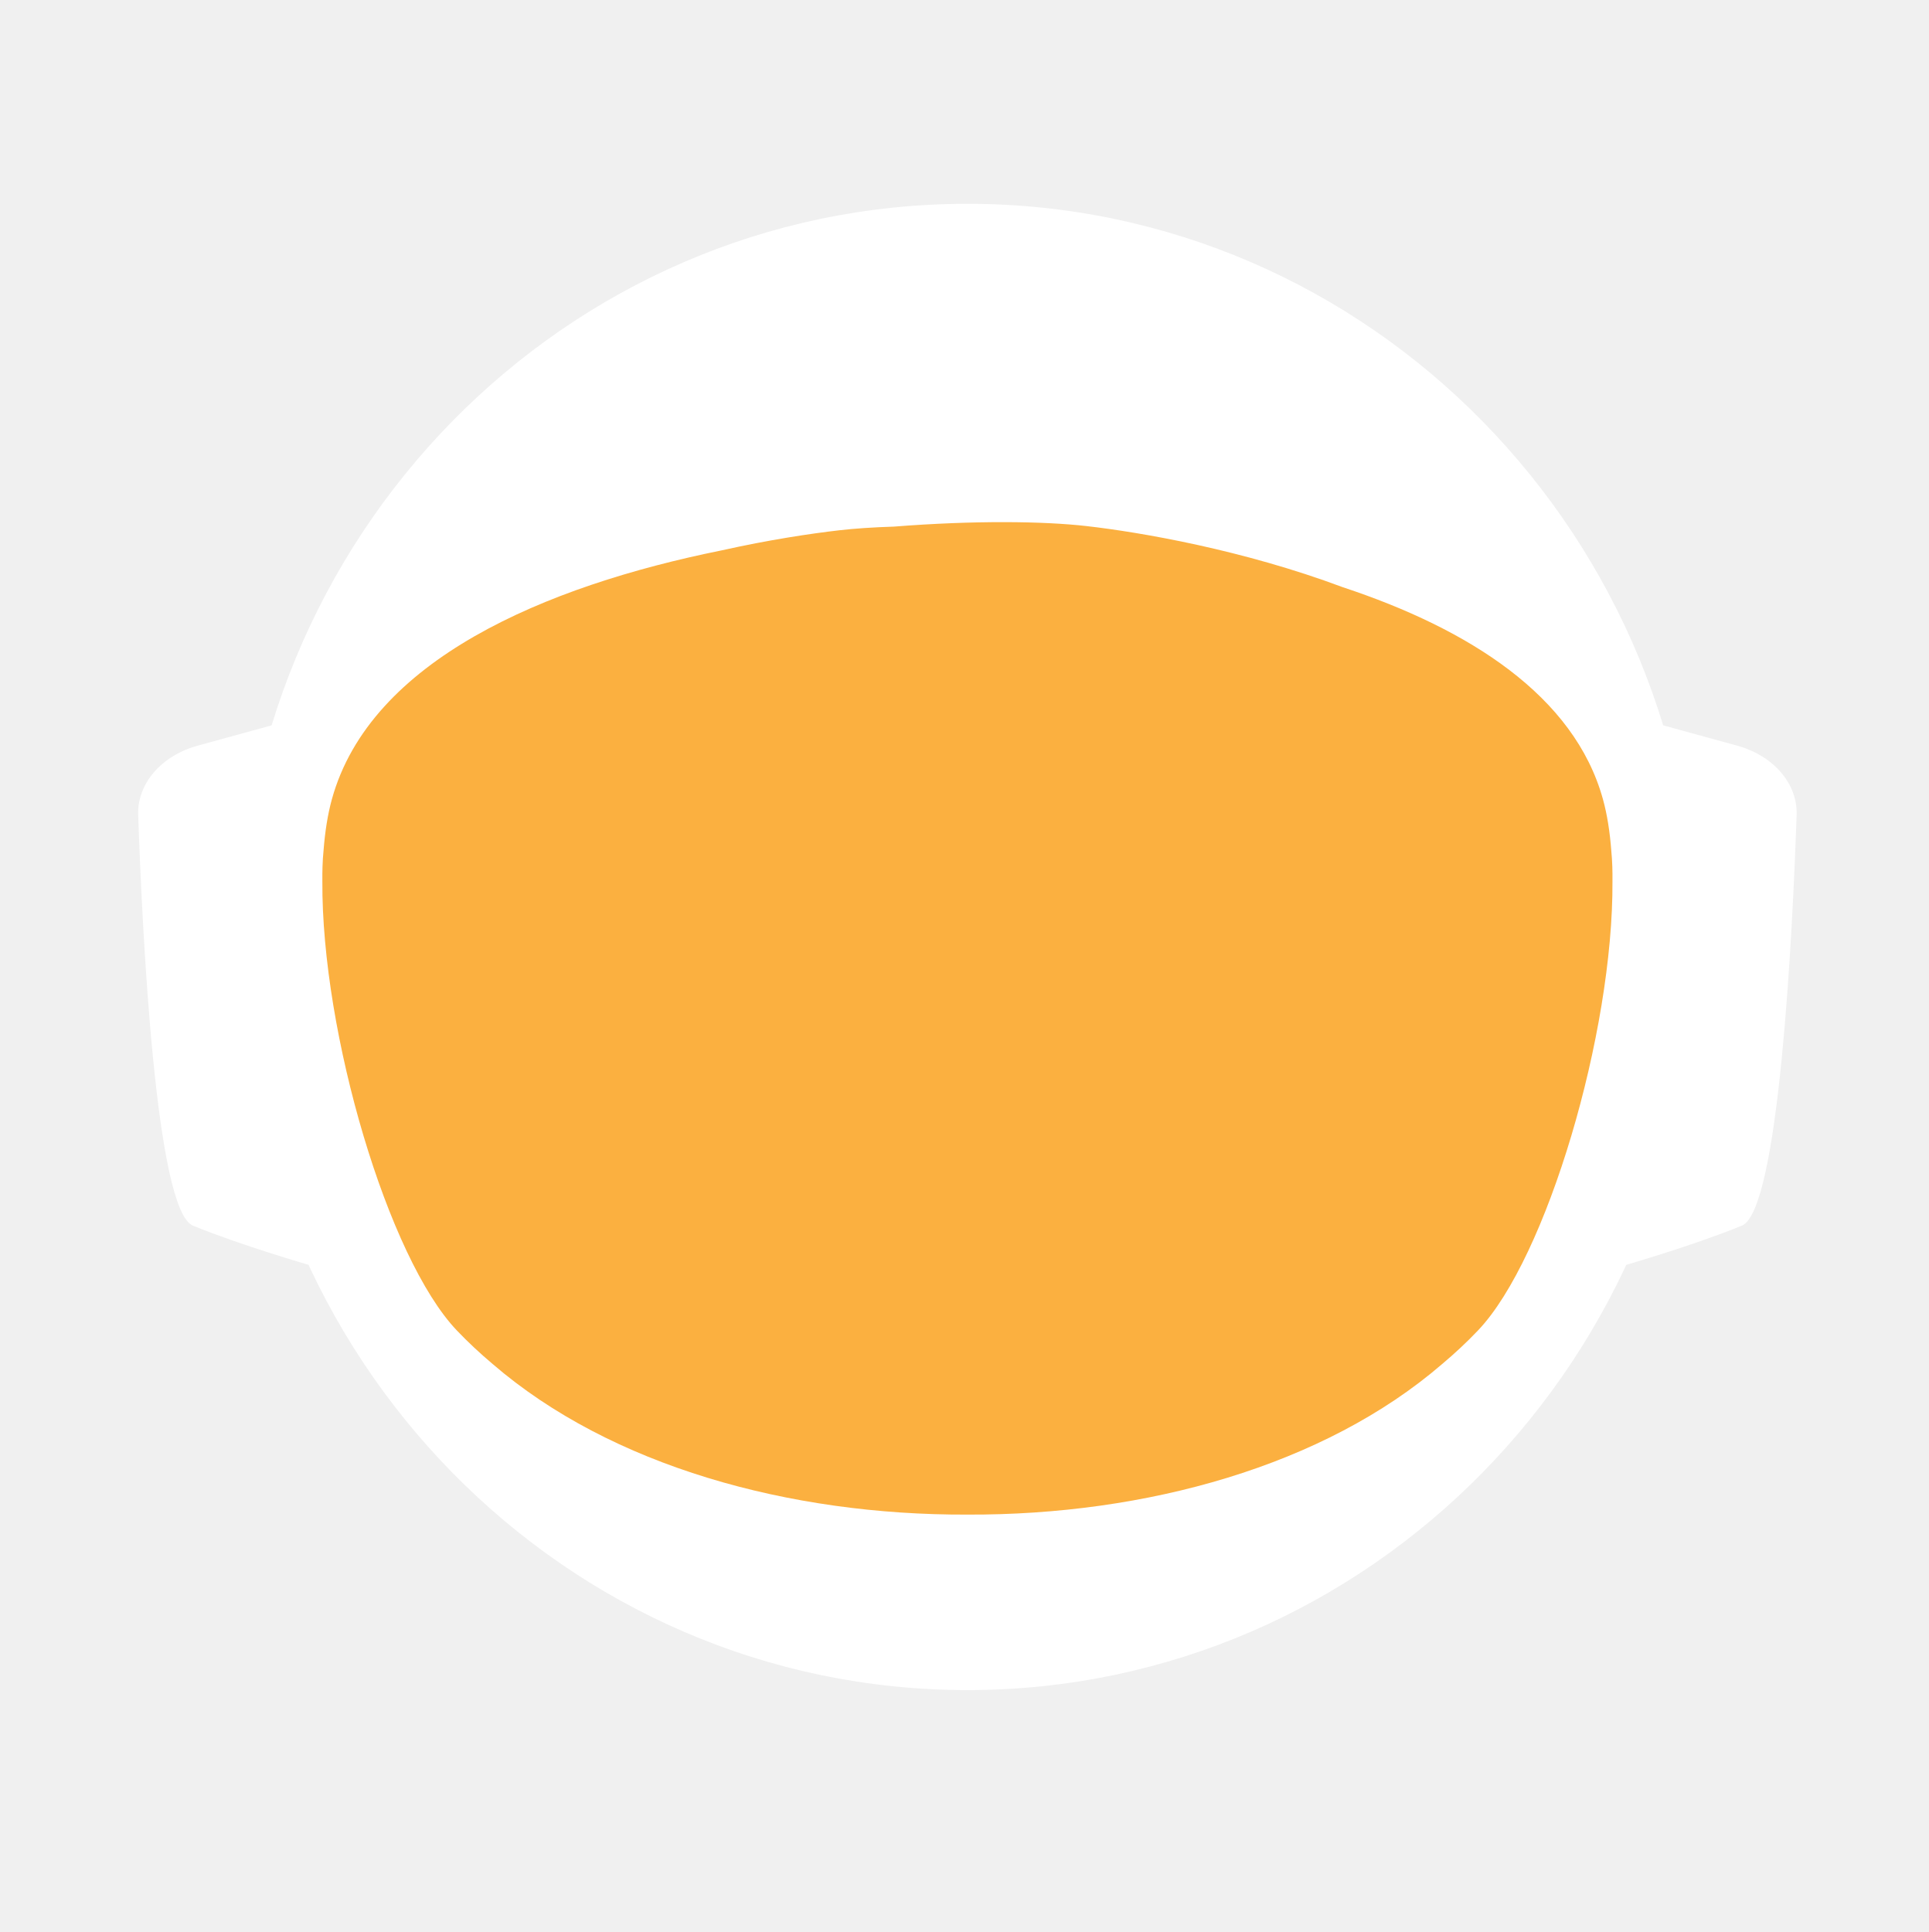
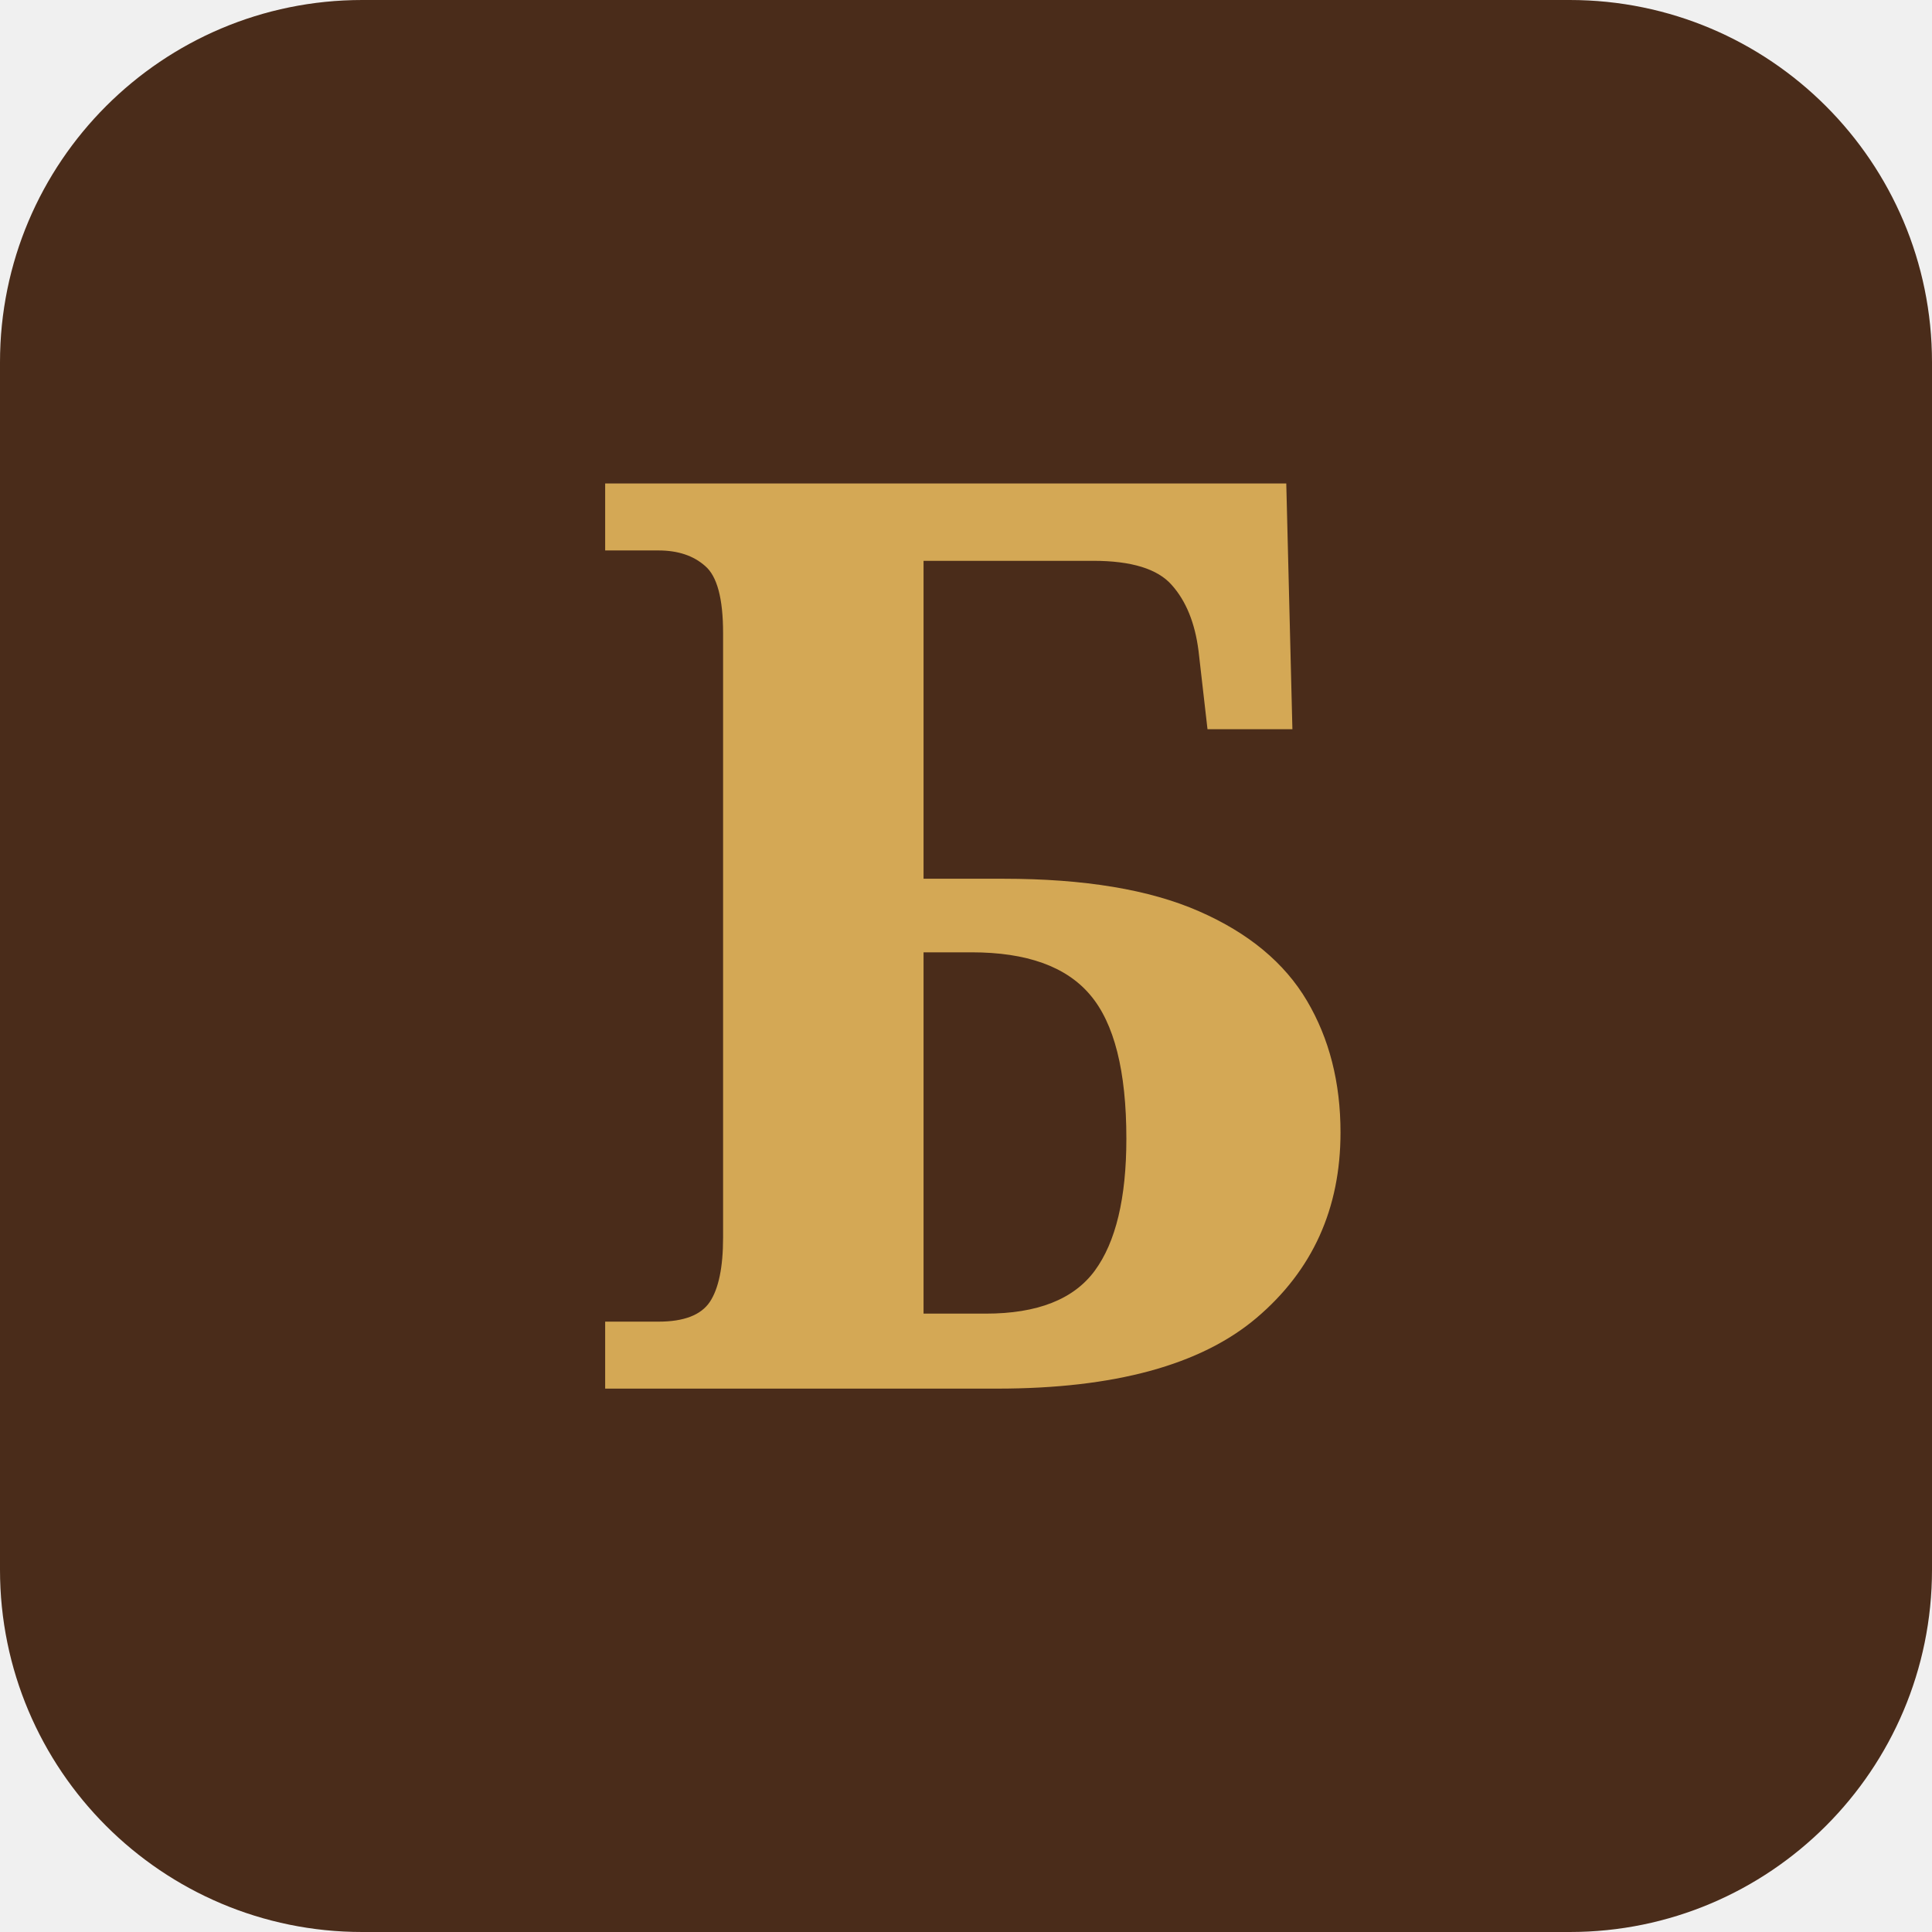
- <svg xmlns="http://www.w3.org/2000/svg" id="_Слой_2" data-name="Слой 2" viewBox="0 0 960.01 961.55">
-   <defs>
-     <style>
-             .cls-1, .cls-2 {
-             fill: #fff;
-             stroke-width: 0px;
-             }
- 
-             .cls-2 {
-             stroke-linecap: round;
-             stroke-width: 0px;
-             
-             }
- 
-             .cls-2, .cls-3 {
-             stroke: #fff;
-             stroke-width: 10px;
-             stroke-miterlimit: 10;
-             }
- 
-             .cls-4 {
-             fill: transparent;
-             stroke: #fff;
-             stroke-width: 0px;
-             }
- 
-             .cls-3 {
-             fill: #FBB040;
- 
-             stroke-width: 0px;
-             }
-         </style>
-     <linearGradient id="animated_gradient" x1="0%" y1="0%" x2="100%" y2="100%" gradientUnits="userSpaceOnUse">
-       <stop offset="100%" stop-color="#427fc1">
-         <animate attributeName="stop-color" values="#427fc1;#00bcd4;#8bc34a;#ffc107;#3f51b5;#9e9e9e;#427fc1" dur="10s" repeatCount="indefinite" />
-       </stop>
-     </linearGradient>
-   </defs>
-   <g id="_Слой_6" data-name="Слой 6">
-     <g>
-       <path class="cls-4" d="M960.01,480c0,9.16-.26,18.26-.77,27.29-.01.12-.02.25-.02.38-.04.67-.08,1.35-.13,2.03-.05.94-.11,1.88-.18,2.82-.05.88-.12,1.76-.18,2.64-.19,2.82-.42,5.62-.68,8.42-.29,3.3-.62,6.59-.99,9.87-.11,1.07-.23,2.14-.37,3.2-.34,2.96-.71,5.92-1.12,8.86-.39,2.88-.8,5.75-1.26,8.61-.12.78-.24,1.56-.37,2.34-.21,1.35-.44,2.69-.66,4.04-.45,2.69-.92,5.37-1.43,8.04-.44,2.38-.9,4.75-1.39,7.11-.01.08-.03.15-.04.23-.16.8-.33,1.6-.49,2.4-.17.8-.34,1.6-.51,2.39-.01.05-.02.1-.03.15-.63,2.94-1.27,5.87-1.96,8.79-.73,3.15-1.51,6.28-2.31,9.4-.28,1.12-.57,2.23-.86,3.34-.19.75-.39,1.51-.6,2.26-.2.75-.41,1.49-.61,2.24-.18.65-.36,1.31-.54,1.97-.18.65-.36,1.3-.55,1.96-.02.09-.05.18-.07.26-.44,1.58-.9,3.15-1.37,4.72,0,.01,0,.02,0,.03l-.66,2.22c-.22.74-.44,1.48-.67,2.22-.5,1.66-1.01,3.31-1.54,4.96-.24.75-.48,1.49-.72,2.24-.18.55-.35,1.09-.53,1.64-.48,1.46-.96,2.93-1.45,4.39-.49,1.46-.99,2.92-1.5,4.38-.51,1.45-1.02,2.91-1.54,4.35-.52,1.45-1.05,2.89-1.58,4.33-.53,1.45-1.07,2.88-1.61,4.31h-.01c-1.09,2.88-2.21,5.74-3.36,8.58-.58,1.42-1.16,2.83-1.74,4.24-.12.3-.25.58-.37.88-.36.87-.73,1.73-1.09,2.6-.11.25-.21.51-.32.76-.35.83-.71,1.65-1.07,2.47-.25.59-.5,1.17-.75,1.76-.61,1.4-1.23,2.79-1.86,4.18-.26.58-.53,1.17-.79,1.76-.49,1.11-1,2.22-1.52,3.32-.5,1.08-1.01,2.16-1.52,3.24-.05.1-.1.2-.14.3-1.27,2.7-2.57,5.38-3.89,8.04-.04.07-.07.14-.1.21-.12.24-.24.48-.36.72-.93,1.87-1.87,3.73-2.83,5.58-.26.51-.52,1.01-.78,1.52-.07.13-.14.26-.2.39-1.29,2.48-2.61,4.95-3.94,7.4-.05.09-.1.18-.14.27-.23.41-.46.83-.68,1.24-1.13,2.06-2.27,4.1-3.42,6.14-.12.22-.24.44-.37.65-.48.84-.96,1.68-1.45,2.51-.26.45-.52.9-.78,1.35-.38.66-.76,1.31-1.15,1.97-.38.65-.77,1.3-1.16,1.96-.77,1.3-1.55,2.6-2.34,3.89-.39.65-.78,1.3-1.18,1.94-.39.65-.79,1.29-1.2,1.94-.38.62-.77,1.23-1.16,1.85-.37.59-.73,1.19-1.11,1.78-.85,1.35-1.71,2.7-2.58,4.04-.02.03-.04.06-.06.09-.47.73-.94,1.46-1.43,2.18-.33.51-.66,1.02-1,1.53-.82,1.25-1.65,2.49-2.49,3.73-.5.75-1,1.49-1.51,2.22-.36.53-.72,1.06-1.08,1.58-.35.52-.71,1.04-1.08,1.56-1.35,1.97-2.73,3.92-4.12,5.86-7.16,10.01-14.7,19.73-22.61,29.14-2.33,2.8-4.71,5.57-7.12,8.31h0c-5.02,5.73-10.18,11.33-15.47,16.8-4.22,4.38-8.53,8.67-12.91,12.89-1.08,1.04-2.17,2.07-3.26,3.09-.8.76-1.61,1.52-2.42,2.27-2.1,1.97-4.23,3.91-6.37,5.81-1.01.92-2.04,1.83-3.07,2.74-2.05,1.81-4.12,3.6-6.21,5.38-1.04.89-2.09,1.77-3.14,2.65-2.1,1.76-4.21,3.5-6.34,5.23-1.07.86-2.14,1.71-3.21,2.57-39.01,31-82.97,56.06-130.48,73.81-.05.02-.1.04-.15.06-8.64,3.22-17.4,6.21-26.27,8.94-8.04,2.48-16.17,4.75-24.38,6.8-37.5,9.41-76.74,14.4-117.15,14.4s-79.63-4.99-117.12-14.4c-4.75-1.19-9.48-2.45-14.17-3.78-12.3-3.49-24.39-7.45-36.26-11.87-.11-.04-.22-.09-.33-.13-65.29-24.37-123.84-62.55-172.11-110.99-.83-.83-1.66-1.67-2.47-2.51-1.97-1.99-3.9-3.99-5.81-6.01-6.78-7.14-13.34-14.5-19.66-22.05-22.96-27.36-42.91-57.32-59.37-89.36-.1-.17-.19-.34-.27-.52-.69-1.36-1.38-2.72-2.06-4.08-2.3-4.6-4.53-9.25-6.69-13.94-2.15-4.69-4.24-9.42-6.25-14.19-1.31-3.12-2.59-6.26-3.84-9.41-.62-1.56-1.23-3.13-1.84-4.71-.12-.28-.23-.57-.33-.86-.55-1.43-1.09-2.87-1.62-4.31-.6-1.61-1.19-3.23-1.77-4.85-.03-.06-.05-.12-.07-.19-.56-1.58-1.12-3.17-1.67-4.75-.57-1.64-1.13-3.28-1.68-4.92h0c-1.1-3.31-2.16-6.62-3.2-9.95-2.04-6.61-3.95-13.29-5.72-20.02-.01-.04-.03-.09-.03-.13-2.64-10.06-4.96-20.24-6.95-30.55l-.06-.33c-.33-1.73-.66-3.47-.97-5.21-.32-1.75-.62-3.49-.92-5.24-.29-1.75-.58-3.5-.86-5.26-.27-1.75-.54-3.51-.8-5.27-.03-.18-.06-.35-.08-.53-.23-1.59-.45-3.18-.67-4.77-.19-1.42-.37-2.84-.55-4.27-.05-.35-.09-.69-.13-1.04-.66-5.32-1.23-10.67-1.72-16.05-.16-1.79-.31-3.58-.45-5.38-.07-.76-.12-1.52-.17-2.28-.18-2.44-.34-4.89-.49-7.34-.03-.51-.07-1.01-.09-1.51-.09-1.7-.17-3.41-.25-5.12-.24-5.44-.4-10.9-.46-16.39-.02-1.83-.03-3.66-.03-5.49,0-6.21.12-12.4.35-18.55.08-2.02.17-4.03.27-6.04,0-.07,0-.14.01-.21.1-2.01.22-4.02.34-6.02.26-4.08.57-8.14.93-12.19.9-10.09,2.1-20.08,3.61-29.98,3.95-25.85,9.96-51.03,17.85-75.35,1.83-5.61,3.75-11.17,5.76-16.68,1.35-3.68,2.74-7.33,4.17-10.96.71-1.82,1.44-3.63,2.18-5.44,2.95-7.22,6.08-14.35,9.36-21.39,4.11-8.8,8.48-17.46,13.1-25.96,1.88-3.46,3.79-6.89,5.76-10.29.84-1.47,1.7-2.93,2.56-4.39.11-.2.23-.41.35-.61.93-1.56,1.86-3.11,2.79-4.65.06-.11.12-.21.19-.31.83-1.36,1.66-2.71,2.5-4.06.29-.49.59-.97.91-1.45,2.91-4.66,5.91-9.26,8.98-13.81,0,0,.01-.02.02-.03,3.23-4.78,6.55-9.49,9.94-14.15,1.13-1.55,2.28-3.1,3.43-4.64,1.15-1.54,2.31-3.07,3.48-4.6C186.58,73.83,324.67.05,480,.05c128.41,0,245.04,50.41,331.18,132.53,4.17,3.98,8.26,8.02,12.29,12.15,1.34,1.37,2.67,2.75,4,4.14.06.05.1.1.14.14,1.27,1.34,2.54,2.69,3.8,4.05,1.31,1.4,2.61,2.82,3.9,4.24,1.29,1.41,2.57,2.83,3.83,4.26.17.18.33.36.49.55,1.01,1.14,2.02,2.29,3.02,3.44.55.63,1.1,1.28,1.65,1.92,2.04,2.38,4.06,4.77,6.05,7.19.03.02.05.05.08.08.99,1.21,1.99,2.43,2.98,3.66.27.33.55.67.81,1.01,1.15,1.42,2.28,2.85,3.41,4.28.8,1.02,1.6,2.05,2.4,3.08.09.11.17.22.25.33.62.79,1.23,1.59,1.84,2.39.74.98,1.48,1.96,2.22,2.95.65.86,1.29,1.72,1.93,2.59.12.15.23.31.35.47.65.89,1.3,1.78,1.95,2.67,1.6,2.19,3.17,4.4,4.72,6.62.49.7.98,1.4,1.47,2.1.13.19.26.38.39.56.97,1.4,1.93,2.8,2.88,4.21,1.21,1.78,2.4,3.57,3.57,5.37.94,1.42,1.87,2.85,2.79,4.29,1.04,1.62,2.07,3.25,3.09,4.88,2.04,3.27,4.05,6.57,6.01,9.9.98,1.66,1.95,3.33,2.92,5.01.96,1.66,1.91,3.34,2.85,5.02t.01.02c.89,1.6,1.78,3.21,2.66,4.82.15.26.29.53.42.79.73,1.34,1.45,2.68,2.16,4.03.16.28.31.56.45.84.88,1.67,1.75,3.34,2.61,5.02.86,1.67,1.7,3.36,2.54,5.05.25.5.49,1,.74,1.5.62,1.24,1.22,2.48,1.82,3.73.82,1.7,1.63,3.41,2.44,5.13.05.09.09.19.13.28.39.86.79,1.71,1.18,2.57.4.85.79,1.71,1.18,2.58.29.64.57,1.28.85,1.92.5,1.11.99,2.21,1.48,3.32.01.03.03.06.04.09.78,1.78,1.55,3.56,2.31,5.35.76,1.8,1.51,3.61,2.25,5.41.73,1.81,1.46,3.61,2.18,5.43h0c.71,1.82,1.42,3.64,2.11,5.46.63,1.66,1.25,3.32,1.86,4.98.23.62.46,1.24.68,1.86.37,1.01.74,2.02,1.09,3.04.21.58.41,1.15.61,1.73.2.56.39,1.12.59,1.68.16.48.33.95.49,1.43.22.63.43,1.25.64,1.88.53,1.56,1.05,3.13,1.56,4.7.24.72.47,1.43.7,2.15l.06.18c.36,1.13.72,2.27,1.08,3.41.14.43.27.86.4,1.29.2.66.41,1.31.61,1.97.08.28.17.55.25.83.21.69.42,1.38.62,2.07.04.13.08.27.12.4.19.64.38,1.28.57,1.93.17.57.34,1.14.5,1.72l.54,1.89c.25.89.5,1.78.75,2.68.26.91.51,1.82.76,2.74.03.14.07.27.11.4.36,1.31.71,2.63,1.04,3.95.19.67.36,1.34.53,2.02.78,3.03,1.52,6.09,2.24,9.15.15.64.31,1.28.46,1.92.04.17.07.33.11.49.17.73.34,1.46.5,2.19.07.33.15.67.22,1,.58,2.53,1.12,5.08,1.64,7.63.26,1.26.52,2.52.76,3.79.16.82.32,1.65.48,2.47.02.07.03.15.04.22.13.65.25,1.31.38,1.97.11.62.23,1.24.34,1.86.22,1.14.42,2.29.62,3.43.18.99.35,1.97.51,2.96.18,1.07.36,2.13.52,3.2.15.83.28,1.67.4,2.5.08.48.16.97.23,1.46.02.13.04.25.05.37.15.97.3,1.95.44,2.93.15.98.29,1.96.42,2.94.13.94.25,1.89.38,2.83.24,1.8.48,3.61.7,5.42.15,1.25.31,2.5.45,3.76.08.7.16,1.41.24,2.11.03.33.07.66.1,1,.15,1.27.28,2.54.4,3.81.05.53.1,1.06.15,1.59.09.9.18,1.81.26,2.72.02.19.03.39.05.59.16,1.72.3,3.45.43,5.17.02.22.04.44.05.66,0,.11.02.21.02.31.11,1.48.22,2.96.32,4.45,0,.13.02.27.03.4.01.22.03.45.04.67.1,1.55.2,3.1.28,4.65,0,.1.01.2.02.3.05.81.08,1.63.12,2.44.04.77.08,1.53.12,2.3.13,2.76.22,5.52.3,8.29.02.53.04,1.07.04,1.61.02.94.04,1.87.06,2.81.02.93.04,1.87.05,2.81v.25c0,1.03.03,2.05.03,3.08.02,1.03.02,2.06.02,3.09Z" />
-       <g>
-         <path id="_ухо" data-name="ухо" class="cls-4" d="M194.68,355.85l-39.26,10.79c-15.37,4.22-25.55,16.06-25.09,29.21,1.71,49.79,7.38,166.77,23.08,173.21,19.97,8.19,48.94,16.58,48.94,16.58l-7.66-229.78Z" />
-         <path id="_ухо-2" data-name="ухо" class="cls-4" d="M765.33,355.85l39.26,10.79c15.37,4.22,25.55,16.06,25.09,29.21-1.71,49.79-7.38,166.77-23.08,173.21-19.97,8.19-48.94,16.58-48.94,16.58l7.66-229.78Z" />
-       </g>
-       <path class="cls-4" d="M838.95,789.8c-2.27,2.8-4.59,5.57-6.94,8.31h0c-3.49,4.08-7.04,8.09-10.67,12.04-1.93,2.12-3.89,4.23-5.87,6.31-46.79,49.23-103.8,88.2-167.52,113.3l-.15.06c-.73.29-1.47.57-2.2.86-.06.02-.13.04-.2.07-14.7,5.69-29.76,10.64-45.13,14.81-38.38,10.44-78.69,15.99-120.27,15.99s-81.9-5.55-120.28-15.99c-15.32-4.16-30.32-9.1-44.97-14.76-.13-.05-.24-.1-.36-.14-.65-.24-1.3-.49-1.94-.75-.01-.01-.03-.01-.04-.01-.1-.04-.19-.08-.29-.12-61.77-24.33-117.26-61.69-163.22-108.81-.19-.19-.39-.39-.58-.59-2.32-2.38-4.6-4.79-6.87-7.22-.4-.43-.81-.87-1.21-1.3-6.61-7.14-13.01-14.5-19.18-22.05,0-.3.01-.61.03-.92,2.72-51.31,98.65-95.57,148.26-115.08h.01c17.38-6.85,29.08-10.65,29.08-10.65h363.13s11.7,3.8,29.08,10.65h.01c49.61,19.51,145.54,63.77,148.26,115.08.02.31.03.61.03.91Z" />
-       <ellipse id="_голова" data-name="голова" class="cls-4" cx="480.01" cy="451.53" rx="303.07" ry="309.17" />
-       <ellipse id="_контур_голова" data-name="контур голова" class="cls-4" cx="480.01" cy="451.53" rx="303.07" ry="309.17" />
-       <path class="cls-4" d="M960,478.46v1.54c0,1.73-.01,3.45-.03,5.18-.02,2.42-.07,4.84-.14,7.25-.01.94-.04,1.87-.07,2.81-.01.44-.03.88-.05,1.32-.03,1.23-.08,2.45-.14,3.67-.01.4-.02.8-.05,1.19-.05,1.28-.11,2.55-.18,3.83-.03.68-.07,1.36-.1,2.04-.01.12-.02.25-.02.38-.04.67-.08,1.35-.13,2.03-.05.94-.11,1.88-.18,2.82-.05.88-.12,1.76-.18,2.64-.03.47-.07.94-.11,1.41-.09,1.24-.19,2.48-.29,3.72-.05.63-.1,1.26-.16,1.89-.04.47-.08.94-.12,1.4-.04.47-.09.94-.14,1.4-.05.6-.1,1.2-.17,1.8-.11,1.18-.22,2.35-.35,3.52-.05.5-.1.99-.16,1.49-.06.55-.11,1.11-.17,1.66-.07.56-.13,1.11-.2,1.66-.05.51-.11,1.02-.17,1.54-.12,1.05-.25,2.09-.39,3.14-.11.95-.23,1.91-.35,2.86-.12.95-.25,1.91-.38,2.86s-.26,1.9-.4,2.85c-.14.95-.28,1.9-.42,2.85-.14.97-.29,1.94-.44,2.91-.12.78-.24,1.56-.37,2.34-.21,1.35-.44,2.69-.66,4.04-.45,2.68-.93,5.36-1.43,8.04-.25,1.33-.51,2.67-.77,4-.21,1.12-.44,2.23-.66,3.34-.16.8-.33,1.6-.49,2.4-.17.8-.34,1.6-.51,2.39-.29,1.38-.59,2.77-.9,4.15-.23,1.03-.47,2.07-.71,3.1-.12.56-.25,1.13-.38,1.69-.14.56-.27,1.13-.41,1.69-.29,1.23-.58,2.47-.89,3.69,0,.02-.01.05-.02.07-.05.24-.11.48-.17.71-.26,1.07-.53,2.14-.81,3.21-.03.12-.06.25-.1.37-.24,1.01-.5,2-.77,3-.19.75-.39,1.51-.6,2.26-.2.75-.41,1.49-.61,2.24-.18.65-.36,1.31-.54,1.97-.18.65-.36,1.3-.55,1.96-.15.57-.32,1.15-.49,1.72-.31,1.1-.63,2.2-.96,3.3l-.66,2.22c-.22.74-.44,1.48-.67,2.22-.38,1.27-.77,2.54-1.18,3.8-.52,1.68-1.06,3.36-1.61,5.04-.48,1.46-.96,2.93-1.45,4.39-.49,1.46-.99,2.91-1.5,4.37h0c-.51,1.46-1.02,2.92-1.54,4.36-.52,1.45-1.05,2.89-1.58,4.33-.53,1.45-1.07,2.88-1.61,4.31h-.01c-1.1,2.88-2.22,5.73-3.36,8.57h0c-.58,1.43-1.16,2.84-1.74,4.25-.59,1.42-1.18,2.83-1.78,4.23-.6,1.41-1.21,2.82-1.82,4.22h0c-.61,1.41-1.23,2.8-1.86,4.19-.26.58-.53,1.17-.79,1.76-.27.59-.54,1.18-.81,1.76-.23.52-.47,1.04-.71,1.56-.5,1.08-1.01,2.16-1.52,3.24-.19.41-.39.82-.59,1.23-.49,1.04-.99,2.07-1.49,3.1-.53,1.11-1.07,2.21-1.61,3.31-.11.24-.22.47-.35.7-.03.07-.06.14-.1.21-.62,1.26-1.25,2.51-1.89,3.76-.69,1.36-1.38,2.71-2.08,4.06-1.41,2.7-2.84,5.39-4.29,8.06-.73,1.33-1.46,2.66-2.2,3.99-1.47,2.65-2.98,5.29-4.5,7.91-.38.66-.76,1.31-1.15,1.97-.38.65-.77,1.3-1.16,1.96-.77,1.3-1.55,2.6-2.34,3.89-.39.65-.78,1.3-1.18,1.94-.39.65-.79,1.29-1.2,1.94-.6.97-1.21,1.94-1.82,2.9-.15.25-.29.49-.45.73-.15.25-.31.49-.47.73-.33.51-.65,1.02-.98,1.53-.32.52-.65,1.02-.98,1.53-.05.08-.1.17-.15.25-.02.03-.04.06-.06.09-.07.11-.15.22-.23.33-.4.62-.8,1.23-1.2,1.85-.33.51-.66,1.02-1,1.53-.82,1.25-1.65,2.49-2.49,3.73-.5.75-1,1.49-1.51,2.22-.36.53-.72,1.06-1.08,1.58-.35.52-.71,1.04-1.08,1.56-.67.99-1.36,1.97-2.05,2.95-.69.98-1.38,1.96-2.08,2.94-7.15,10.01-14.69,19.73-22.61,29.14-2.33,2.8-4.7,5.57-7.11,8.31h0c-5.02,5.72-10.17,11.32-15.45,16.79-1.98,2.05-3.97,4.07-5.98,6.08-2.29,2.29-4.61,4.56-6.95,6.79-1.08,1.04-2.17,2.07-3.26,3.09-.8.76-1.61,1.52-2.42,2.27-2.1,1.97-4.23,3.91-6.37,5.81-1.01.92-2.04,1.83-3.07,2.74-2.05,1.82-4.12,3.62-6.21,5.38-1.04.89-2.09,1.77-3.14,2.65-2.1,1.78-4.21,3.52-6.34,5.23-1.07.86-2.14,1.71-3.21,2.57-2.44,1.94-4.9,3.86-7.37,5.74-37.8,28.9-80.01,52.28-125.46,68.99-.06.02-.13.04-.2.07-7.86,2.88-15.82,5.57-23.87,8.05-7.99,2.46-16.07,4.72-24.23,6.76-37.54,9.43-76.83,14.44-117.3,14.44s-79.74-5.01-117.28-14.44c-4.7-1.17-9.37-2.42-14.01-3.74-11.63-3.3-23.07-7.02-34.32-11.16-63.91-23.48-121.44-60.18-169.28-106.79-1.72-1.67-3.42-3.35-5.11-5.05-.83-.84-1.66-1.68-2.48-2.52-1.96-1.98-3.88-3.99-5.8-6-6.77-7.14-13.33-14.5-19.66-22.05-4.28-5.1-8.45-10.3-12.51-15.59-1.36-1.76-2.7-3.53-4.03-5.31-.08-.1-.15-.2-.22-.3-.1-.14-.21-.28-.31-.42-.62-.83-1.25-1.65-1.86-2.48-.4-.55-.8-1.1-1.2-1.65-.14-.2-.29-.4-.43-.6-.04-.06-.09-.12-.13-.17-.12-.16-.24-.33-.35-.49-2.49-3.43-4.93-6.89-7.32-10.38,0,0,0-.01,0-.01-1.66-2.43-3.31-4.87-4.92-7.33-.43-.63-.84-1.26-1.23-1.89-5.28-8.07-10.3-16.3-15.07-24.69-.05-.09-.1-.19-.15-.28-.79-1.4-1.58-2.79-2.36-4.2-.11-.19-.21-.39-.31-.58-.16-.29-.32-.57-.47-.85-.12-.22-.24-.44-.36-.66-.23-.41-.45-.81-.67-1.21-.22-.4-.44-.8-.66-1.21-.47-.87-.93-1.74-1.4-2.62-.13-.25-.27-.51-.41-.76-.2-.38-.4-.76-.61-1.15-.78-1.47-1.55-2.95-2.31-4.43-.02-.04-.05-.08-.06-.13-.1-.17-.19-.34-.27-.52-.69-1.36-1.38-2.72-2.06-4.08-1.15-2.3-2.28-4.61-3.4-6.94-1.12-2.32-2.22-4.66-3.29-7-.54-1.17-1.08-2.34-1.6-3.52-.43-.96-.85-1.91-1.28-2.86-.39-.87-.77-1.74-1.15-2.62-.11-.24-.21-.47-.31-.71-.64-1.49-1.28-2.98-1.91-4.48-1.32-3.12-2.6-6.26-3.84-9.41-.08-.19-.15-.38-.23-.58-.54-1.37-1.08-2.75-1.61-4.13-.12-.28-.23-.57-.33-.86-.55-1.43-1.09-2.87-1.62-4.31-.6-1.61-1.19-3.23-1.77-4.85-.03-.06-.05-.12-.07-.19-.56-1.58-1.12-3.17-1.67-4.75-.57-1.64-1.13-3.28-1.68-4.92h0c-.55-1.66-1.09-3.31-1.63-4.97-.53-1.66-1.05-3.32-1.57-4.98-.51-1.66-1.02-3.33-1.52-5-.5-1.68-.99-3.35-1.47-5.03-.47-1.65-.92-3.3-1.38-4.95,0-.01-.01-.02-.01-.03-.02-.05-.03-.1-.05-.16-.44-1.61-.87-3.23-1.29-4.85-.01-.04-.03-.09-.03-.13-.01-.02-.02-.03-.02-.05-.66-2.5-1.3-5-1.9-7.52-.21-.83-.41-1.66-.61-2.49-.02-.07-.04-.14-.06-.22-.38-1.63-.76-3.26-1.13-4.9-.02-.05-.03-.11-.04-.16-.28-1.22-.55-2.45-.81-3.67-.12-.5-.22-.99-.33-1.49-.09-.42-.18-.84-.27-1.26-.05-.24-.1-.49-.15-.73-.05-.23-.1-.46-.14-.69-.1-.48-.21-.96-.3-1.44-.08-.36-.16-.71-.23-1.06l-.18-.9c-.27-1.32-.53-2.64-.78-3.97l-.06-.33c-.29-1.45-.56-2.9-.82-4.35-.05-.29-.11-.57-.15-.86-.1-.52-.2-1.05-.29-1.57-.06-.35-.13-.7-.18-1.05-.08-.42-.15-.83-.22-1.24-.08-.46-.16-.92-.23-1.38-.13-.75-.26-1.51-.38-2.26-.05-.25-.09-.5-.12-.75l-.36-2.25c-.07-.42-.14-.83-.2-1.25-.14-.91-.28-1.83-.42-2.74-.06-.42-.13-.85-.18-1.28-.03-.18-.06-.35-.08-.53-.23-1.59-.45-3.18-.67-4.77-.19-1.42-.37-2.84-.55-4.27-.05-.35-.09-.69-.13-1.04-.16-1.33-.32-2.66-.48-4-.07-.5-.13-1-.18-1.5-.19-1.73-.38-3.45-.55-5.18-.04-.42-.09-.84-.12-1.26-.02-.11-.03-.22-.03-.34-.11-1.02-.21-2.04-.3-3.06-.02-.24-.04-.47-.06-.71-.09-.96-.18-1.94-.25-2.91-.05-.5-.09-.99-.13-1.49-.03-.33-.05-.65-.07-.98-.07-.76-.12-1.52-.17-2.28-.09-1.22-.18-2.44-.26-3.67-.01-.16-.02-.32-.03-.48h0c-.07-1.07-.14-2.13-.2-3.19-.03-.51-.07-1.01-.09-1.51-.03-.5-.06-1-.08-1.51-.07-1.2-.13-2.4-.17-3.61-.01-.21-.02-.43-.03-.64-.07-1.39-.12-2.78-.17-4.17-.02-.38-.03-.77-.04-1.16-.02-.72-.05-1.44-.06-2.17,0-.17,0-.34,0-.51,0-.05,0-.11-.01-.16-.03-.94-.05-1.87-.07-2.81,0-.22-.01-.44-.01-.66-.01-.33-.01-.66-.02-.99-.03-1.04-.04-2.08-.04-3.12-.01-.17-.01-.34-.01-.51-.02-1.66-.03-3.32-.03-4.98,0-1.55.01-3.1.03-4.65,0-.51,0-1.01.01-1.52v-.25c.03-1.88.06-3.75.11-5.62.01-.6.03-1.2.05-1.79.03-1.26.07-2.51.12-3.76.01-.32.02-.64.04-.96.02-.61.04-1.22.07-1.83.04-1.04.09-2.08.14-3.11.02-.37.03-.73.06-1.1,0-.07,0-.14.01-.21.02-.63.05-1.26.09-1.88.02-.38.04-.76.07-1.13.02-.41.04-.82.07-1.23.03-.6.07-1.19.11-1.78.03-.5.06-.99.09-1.48.08-1.17.16-2.33.25-3.49.04-.56.08-1.11.12-1.67.11-1.36.22-2.73.34-4.09.04-.49.08-.98.13-1.46.02-.29.04-.58.07-.87.08-.91.17-1.82.26-2.72.01-.06.01-.13.02-.19.1-1,.2-1.99.3-2.99.02-.2.04-.39.06-.59.02-.18.04-.35.06-.53.11-1.14.23-2.27.37-3.42.02-.26.05-.53.08-.79.11-.92.22-1.83.33-2.74.02-.16.04-.32.06-.47.26-2.17.54-4.34.83-6.5.05-.37.1-.74.15-1.12.06-.39.1-.79.16-1.18.1-.72.2-1.43.31-2.15.18-1.24.36-2.48.55-3.72.01-.12.03-.24.05-.37.14-.95.3-1.9.45-2.84.11-.71.23-1.42.34-2.12.04-.24.08-.48.12-.72.13-.77.26-1.55.4-2.33.04-.25.09-.49.13-.74.05-.32.11-.63.16-.95.11-.63.22-1.27.33-1.9.34-1.93.7-3.86,1.07-5.78.01-.07.02-.15.04-.22.32-1.65.64-3.3.98-4.94.08-.44.17-.88.26-1.32.37-1.79.75-3.57,1.14-5.35.39-1.83.8-3.65,1.22-5.47.04-.16.07-.32.11-.49.21-.91.42-1.81.65-2.71.22-.98.46-1.96.7-2.94.14-.59.29-1.18.44-1.76.29-1.22.6-2.44.91-3.66.03-.11.06-.23.09-.34.98-3.84,2.02-7.65,3.1-11.45.26-.93.53-1.85.8-2.77.04-.14.08-.28.12-.41.23-.79.46-1.58.69-2.36.04-.13.08-.27.12-.4.16-.55.33-1.1.5-1.65.05-.15.1-.31.14-.47.28-.91.56-1.83.84-2.75.11-.36.22-.73.34-1.09.53-1.69,1.06-3.37,1.61-5.05.6-1.87,1.22-3.73,1.85-5.59.28-.82.56-1.64.85-2.45.06-.21.13-.41.2-.61.22-.65.45-1.29.67-1.93.09-.28.19-.55.29-.83.62-1.76,1.26-3.52,1.9-5.27.67-1.84,1.35-3.67,2.05-5.5h0c.69-1.83,1.4-3.65,2.12-5.46.71-1.82,1.44-3.63,2.18-5.44.73-1.8,1.48-3.6,2.24-5.4h0c.76-1.8,1.53-3.58,2.31-5.36.78-1.78,1.57-3.56,2.37-5.33.8-1.77,1.61-3.54,2.44-5.3.51-1.1,1.03-2.2,1.55-3.29.53-1.1,1.05-2.19,1.58-3.28.53-1.09,1.06-2.18,1.6-3.27.1-.22.21-.43.32-.65.43-.87.86-1.73,1.31-2.6,1.07-2.16,2.18-4.31,3.31-6.44,0-.02,0-.03.01-.04.17-.33.35-.66.52-.99.12-.23.24-.46.37-.69.83-1.58,1.68-3.15,2.53-4.71,1.88-3.46,3.79-6.89,5.76-10.29.84-1.47,1.7-2.93,2.56-4.39.11-.2.23-.41.35-.61.93-1.56,1.86-3.11,2.79-4.65.06-.11.12-.21.19-.31.83-1.36,1.66-2.71,2.5-4.06.29-.49.59-.97.91-1.45,2.17-3.49,4.41-6.96,6.69-10.39.76-1.14,1.52-2.28,2.29-3.42,0,0,.01-.02.02-.03.81-1.2,1.62-2.4,2.45-3.59.26-.38.52-.77.79-1.15.54-.77,1.08-1.54,1.62-2.31.03-.04.06-.09.1-.14,1.64-2.33,3.29-4.66,4.98-6.96,1.13-1.55,2.28-3.1,3.43-4.64,1.15-1.54,2.31-3.07,3.48-4.6,9.59-12.52,19.79-24.55,30.55-36.05,2.3-2.46,4.63-4.9,6.99-7.31h0C223.55,55.49,345.29,0,480,0c122.4,0,234.09,45.81,318.87,121.24,4.17,3.71,8.27,7.49,12.31,11.34,2.09,1.98,4.15,3.98,6.2,6.02,1.02,1,2.04,2.02,3.06,3.05,1.01,1.02,2.02,2.05,3.03,3.08,1.34,1.37,2.67,2.75,4,4.14.06.05.1.1.14.14,1.27,1.34,2.54,2.69,3.8,4.05,1.31,1.4,2.61,2.82,3.9,4.24,1.29,1.41,2.57,2.83,3.83,4.26.17.18.33.36.49.55,1.01,1.14,2.02,2.29,3.02,3.44.55.63,1.1,1.28,1.65,1.92,2.05,2.37,4.06,4.77,6.05,7.19.03.02.05.05.08.08.99,1.21,1.99,2.43,2.98,3.66.27.33.55.67.81,1.01,1.15,1.42,2.28,2.85,3.41,4.28.8,1.02,1.6,2.05,2.4,3.08.09.11.17.22.25.33.62.79,1.23,1.59,1.84,2.39.74.98,1.48,1.96,2.22,2.95.65.86,1.29,1.72,1.93,2.59.12.15.23.31.35.47.65.89,1.3,1.78,1.95,2.67,1.6,2.19,3.17,4.4,4.72,6.62.49.7.98,1.4,1.47,2.1,1.1,1.58,2.19,3.17,3.27,4.77,1.21,1.78,2.4,3.57,3.57,5.37.94,1.42,1.87,2.85,2.79,4.29,1.04,1.62,2.07,3.25,3.09,4.88,2.04,3.27,4.05,6.57,6.01,9.9.98,1.66,1.95,3.33,2.92,5.01.96,1.66,1.91,3.34,2.85,5.02t.01.02c.89,1.6,1.78,3.21,2.66,4.82.15.26.29.53.42.79.73,1.34,1.45,2.68,2.16,4.03.16.28.31.56.45.84.88,1.67,1.75,3.34,2.61,5.02.86,1.67,1.7,3.36,2.54,5.05.25.5.49,1,.74,1.5.62,1.24,1.22,2.48,1.82,3.73.82,1.7,1.63,3.41,2.44,5.13.05.09.09.19.13.28.39.86.79,1.71,1.18,2.57.4.85.79,1.71,1.18,2.58.8,1.77,1.59,3.55,2.37,5.33.78,1.78,1.55,3.56,2.31,5.35h0c.76,1.81,1.51,3.61,2.25,5.41.73,1.81,1.46,3.61,2.18,5.43h0c.71,1.82,1.42,3.64,2.11,5.46.63,1.66,1.25,3.32,1.86,4.98.23.62.46,1.24.68,1.86.16.44.31.87.46,1.31.11.29.21.58.32.86.11.29.21.58.31.87.21.58.41,1.15.61,1.73.2.56.39,1.12.59,1.68.16.48.33.95.49,1.43.22.63.43,1.25.64,1.88.53,1.56,1.05,3.13,1.56,4.7.24.72.47,1.43.7,2.15l.06.18c.36,1.13.72,2.27,1.08,3.41.14.43.27.86.4,1.29.2.66.41,1.31.61,1.97.08.28.17.55.25.83.21.69.42,1.38.62,2.07.04.13.08.27.12.4.19.64.38,1.28.57,1.93.17.57.34,1.14.5,1.72l.54,1.89c.25.89.5,1.78.75,2.68.26.91.51,1.82.76,2.74.03.14.07.27.11.4.36,1.31.71,2.63,1.04,3.95.15.56.3,1.12.44,1.68.03.11.06.23.09.34.46,1.8.91,3.61,1.35,5.42.46,1.88.91,3.76,1.35,5.65.04.17.07.33.11.49.17.73.34,1.46.5,2.19.07.33.15.67.22,1,.17.76.34,1.52.5,2.28.39,1.78.77,3.56,1.14,5.35.09.44.18.88.26,1.32.17.82.34,1.64.5,2.47.16.82.32,1.65.48,2.47.02.07.03.15.04.22.13.65.25,1.31.38,1.97.11.62.23,1.24.34,1.86.12.65.24,1.3.35,1.95.09.49.18.99.27,1.48.18.99.35,1.97.51,2.96.08.49.16.99.24,1.48.1.57.19,1.14.28,1.72.15.83.28,1.67.4,2.5.08.48.16.97.23,1.46.02.13.04.25.05.37.15.97.3,1.95.44,2.93.15.98.29,1.96.42,2.94.15,1.1.3,2.19.44,3.29.19,1.4.37,2.8.54,4.21.2,1.5.38,3,.55,4.51.08.7.16,1.41.24,2.11.03.33.07.66.1,1,.08.74.16,1.48.23,2.22.06.53.11,1.06.17,1.59.05.53.1,1.06.15,1.59.09.9.18,1.81.26,2.72.07.77.14,1.55.2,2.33.1,1.14.19,2.29.29,3.43.01.22.03.44.05.66.04.56.08,1.11.12,1.67.07.92.14,1.83.2,2.76.02.24.03.49.05.73.02.34.04.68.06,1.03.05.74.1,1.48.14,2.23.05.78.1,1.57.14,2.36.06,1.06.11,2.13.16,3.19.03.51.06,1.03.08,1.55s.04,1.04.06,1.56c.04.93.08,1.86.11,2.79.05,1.25.09,2.5.12,3.76.02.59.04,1.19.05,1.79.02.94.04,1.87.06,2.81.02.93.04,1.87.05,2.81v.25c0,1.03.03,2.05.03,3.08.01.52.01,1.03.01,1.55Z" />
-       <g>
-         <path class="cls-4" d="M426.04,275.78c67.33-7.7,292.37,6.33,321.97,113.43,15.84,57.33-17.86,187.45-52.66,223.99-98.03,102.94-337.53,105.39-433.4-3.42-29.47-33.44-55.48-138.99-53.91-192.05,3.11-105.06,164.35-135.83,218-141.96Z" />
-         <path class="cls-4" d="M530.27,274.02c-67.33-7.7-288.67,8.09-318.27,115.2-15.84,57.33,17.86,187.45,52.66,223.99,98.03,102.94,337.53,105.39,433.4-3.42,29.47-33.44,55.48-138.99,53.91-192.05-3.11-105.06-168.06-137.59-221.71-143.73Z" />
-       </g>
-     </g>
-     <g>
-       <path id="_ухо-3" data-name="ухо" class="cls-1" d="M144.73,358.38l-46.34,12.73c-18.14,4.98-30.15,18.95-29.62,34.47,2.02,58.76,8.71,196.81,27.23,204.41,23.57,9.67,57.76,19.57,57.76,19.57" />
-       <path id="_ухо-4" data-name="ухо" class="cls-1" d="M818.17,358.38l46.34,12.73c18.14,4.98,30.15,18.95,29.62,34.47-2.02,58.76-8.71,196.81-27.23,204.41-23.57,9.67-57.76,19.57-57.76,19.57" />
-     </g>
-     <ellipse id="_голова-2" data-name="голова" class="cls-2" cx="481.45" cy="471.29" rx="357.67" ry="364.86" />
-     <path class="cls-3" d="M802.41,431.43c-.08-2.7-.26-5.36-.51-7.98-.71-9.45-2.06-18.11-4.16-25.68-14.24-51.51-66.78-84.78-129.42-105.5-49.74-18.61-100.57-27.36-127.55-30.44-21.42-2.45-56.04-2.88-95.88.26-10.46.33-19.62.96-27.12,1.82-14.3,1.64-35.07,4.75-58.71,10.03-87.82,17.73-174.77,54.64-193.89,123.84-2.07,7.5-3.42,16.06-4.14,25.41-.27,2.71-.45,5.46-.53,8.26-.07,2.27-.09,4.63-.07,7.06-.47,75.69,32.76,187.78,66.89,223.61,5.59,5.87,11.57,11.45,17.89,16.77,58.76,50.67,147.52,75.27,236.24,74.92,88.73.35,177.49-24.24,236.25-74.92,6.33-5.31,12.31-10.9,17.89-16.77,34.13-35.84,67.36-147.93,66.89-223.61.02-2.43,0-4.79-.07-7.06Z" />
-   </g>
+ <svg xmlns="http://www.w3.org/2000/svg" viewBox="0 0 64 64">
+   <rect width="64" height="64" rx="12" fill="#4a2c1a" />
+   <text x="32" y="46" font-family="Georgia, serif" font-size="42" font-weight="bold" fill="#d4a855" text-anchor="middle">Б</text>
</svg>
